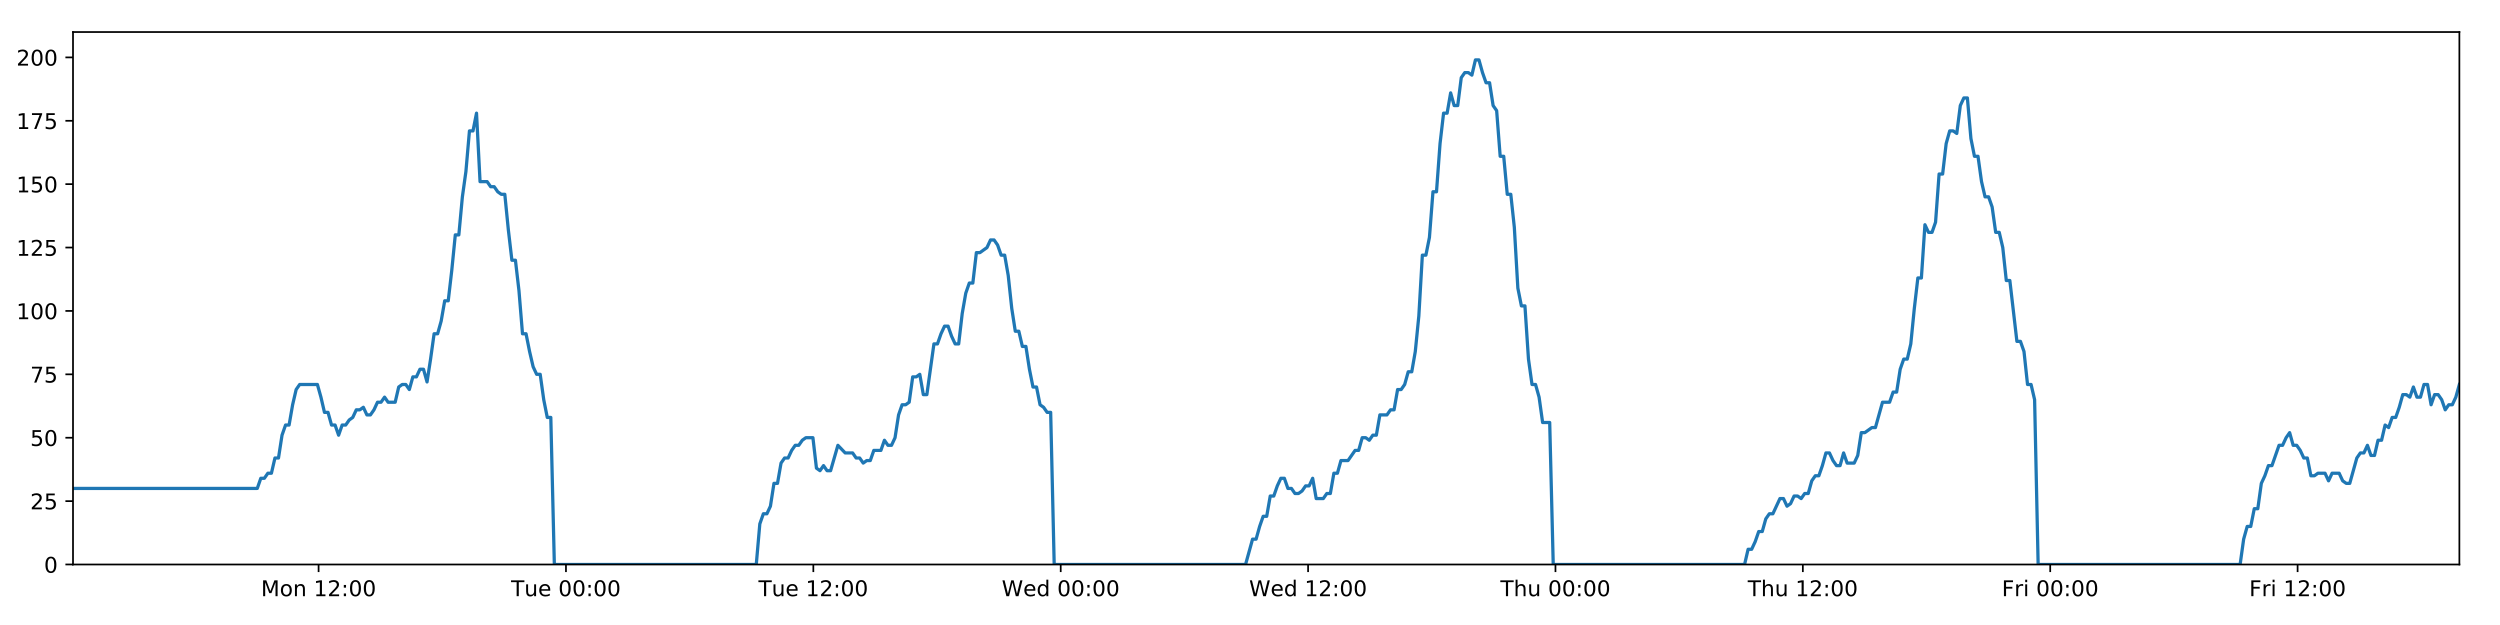
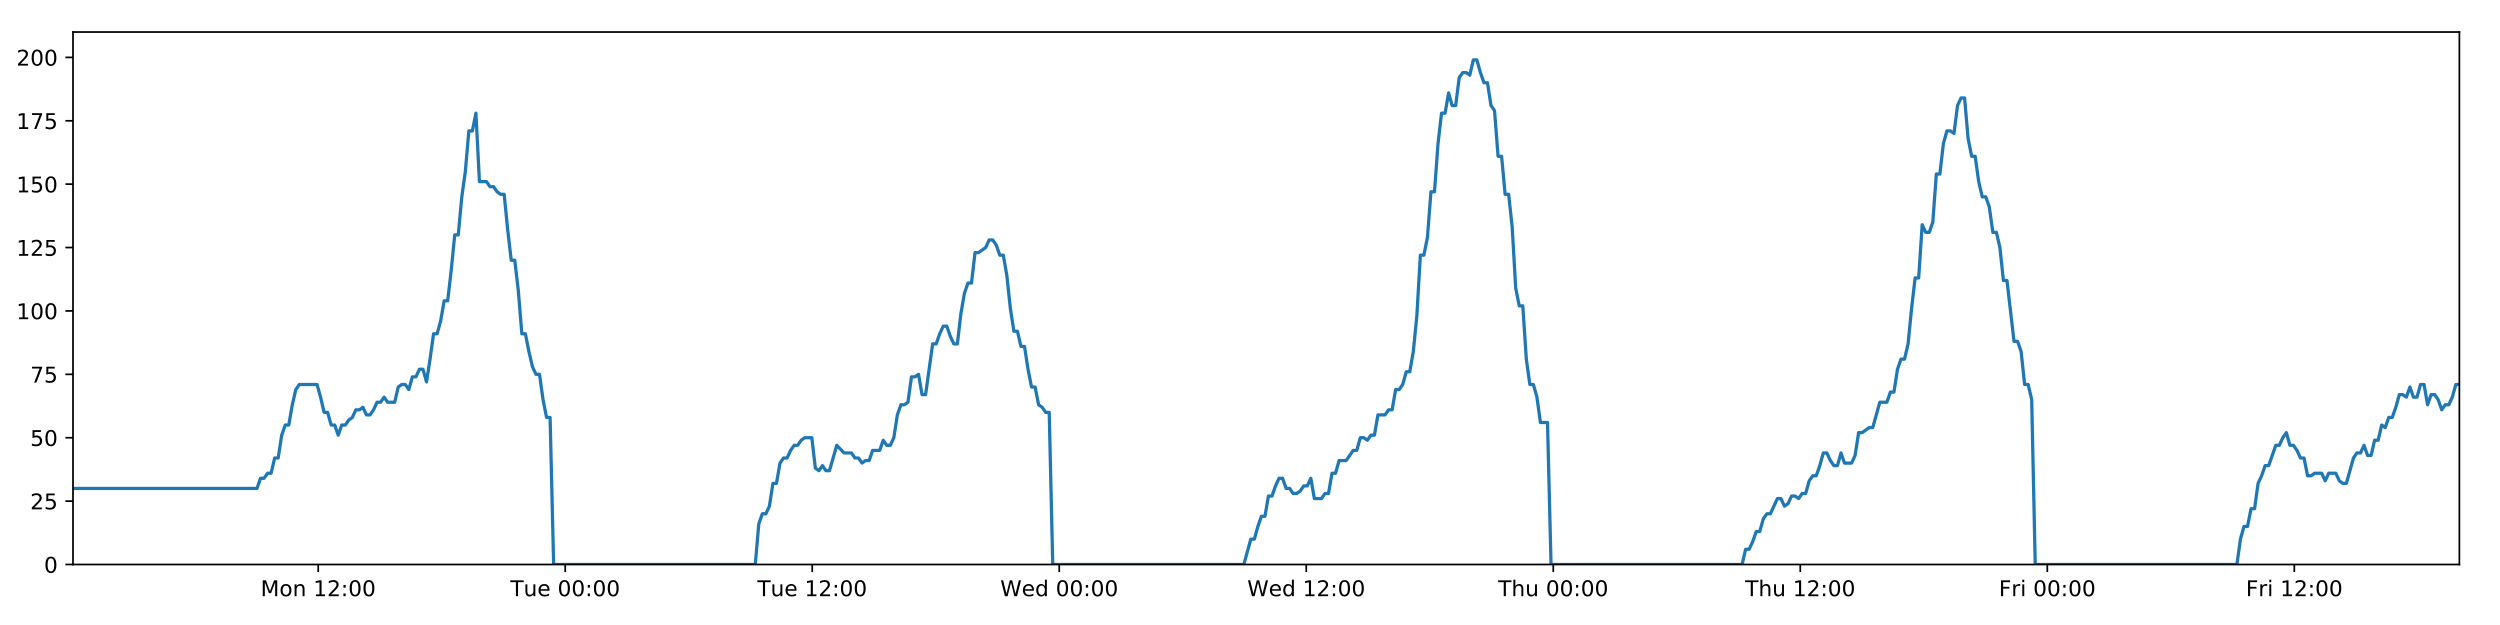
<svg xmlns="http://www.w3.org/2000/svg" xmlns:xlink="http://www.w3.org/1999/xlink" height="288pt" version="1.1" viewBox="0 0 1152 288" width="1152pt">
  <defs>
    <style type="text/css">
*{stroke-linecap:butt;stroke-linejoin:round;}
  </style>
  </defs>
  <g id="figure_1">
    <g id="patch_1">
      <path d="M 0 288  L 1152 288  L 1152 0  L 0 0  z " style="fill:#ffffff;" />
    </g>
    <g id="axes_1">
      <g id="patch_2">
        <path d="M 33.64 260.12  L 1133.28 260.12  L 1133.28 14.76  L 33.64 14.76  z " style="fill:#ffffff;" />
      </g>
      <g id="matplotlib.axis_1">
        <g id="xtick_1">
          <g id="line2d_1">
            <defs>
-               <path d="M 0 0  L 0 3.5  " id="m1a25dbedd3" style="stroke:#000000;stroke-width:0.8;" />
-             </defs>
-             <g>
-               <use style="stroke:#000000;stroke-width:0.8;" x="146.804" xlink:href="#m1a25dbedd3" y="260.12" />
+               <path d="M 0 0  L 0 3.5  " id="mf5a50bd9e0" style="stroke:#000000;stroke-width:0.8;" />
+             </defs>
+             <g>
+               <use style="stroke:#000000;stroke-width:0.8;" x="146.637" xlink:href="#mf5a50bd9e0" y="260.12" />
            </g>
          </g>
          <g id="text_1">
            <defs>
              <path d="M 9.812 72.906  L 24.516 72.906  L 43.109 23.297  L 61.812 72.906  L 76.516 72.906  L 76.516 0  L 66.891 0  L 66.891 64.016  L 48.094 14.016  L 38.188 14.016  L 19.391 64.016  L 19.391 0  L 9.812 0  z " id="DejaVuSans-77" />
              <path d="M 30.609 48.391  Q 23.391 48.391 19.188 42.75  Q 14.984 37.109 14.984 27.297  Q 14.984 17.484 19.156 11.844  Q 23.344 6.203 30.609 6.203  Q 37.797 6.203 41.984 11.859  Q 46.188 17.531 46.188 27.297  Q 46.188 37.016 41.984 42.703  Q 37.797 48.391 30.609 48.391  z M 30.609 56  Q 42.328 56 49.016 48.375  Q 55.719 40.766 55.719 27.297  Q 55.719 13.875 49.016 6.219  Q 42.328 -1.422 30.609 -1.422  Q 18.844 -1.422 12.172 6.219  Q 5.516 13.875 5.516 27.297  Q 5.516 40.766 12.172 48.375  Q 18.844 56 30.609 56  z " id="DejaVuSans-111" />
              <path d="M 54.891 33.016  L 54.891 0  L 45.906 0  L 45.906 32.719  Q 45.906 40.484 42.875 44.328  Q 39.844 48.188 33.797 48.188  Q 26.516 48.188 22.312 43.547  Q 18.109 38.922 18.109 30.906  L 18.109 0  L 9.078 0  L 9.078 54.688  L 18.109 54.688  L 18.109 46.188  Q 21.344 51.125 25.703 53.562  Q 30.078 56 35.797 56  Q 45.219 56 50.047 50.172  Q 54.891 44.344 54.891 33.016  z " id="DejaVuSans-110" />
              <path id="DejaVuSans-32" />
              <path d="M 12.406 8.297  L 28.516 8.297  L 28.516 63.922  L 10.984 60.406  L 10.984 69.391  L 28.422 72.906  L 38.281 72.906  L 38.281 8.297  L 54.391 8.297  L 54.391 0  L 12.406 0  z " id="DejaVuSans-49" />
              <path d="M 19.188 8.297  L 53.609 8.297  L 53.609 0  L 7.328 0  L 7.328 8.297  Q 12.938 14.109 22.625 23.891  Q 32.328 33.688 34.812 36.531  Q 39.547 41.844 41.422 45.531  Q 43.312 49.219 43.312 52.781  Q 43.312 58.594 39.234 62.25  Q 35.156 65.922 28.609 65.922  Q 23.969 65.922 18.812 64.312  Q 13.672 62.703 7.812 59.422  L 7.812 69.391  Q 13.766 71.781 18.938 73  Q 24.125 74.219 28.422 74.219  Q 39.75 74.219 46.484 68.547  Q 53.219 62.891 53.219 53.422  Q 53.219 48.922 51.531 44.891  Q 49.859 40.875 45.406 35.406  Q 44.188 33.984 37.641 27.219  Q 31.109 20.453 19.188 8.297  z " id="DejaVuSans-50" />
              <path d="M 11.719 12.406  L 22.016 12.406  L 22.016 0  L 11.719 0  z M 11.719 51.703  L 22.016 51.703  L 22.016 39.312  L 11.719 39.312  z " id="DejaVuSans-58" />
              <path d="M 31.781 66.406  Q 24.172 66.406 20.328 58.906  Q 16.5 51.422 16.5 36.375  Q 16.5 21.391 20.328 13.891  Q 24.172 6.391 31.781 6.391  Q 39.453 6.391 43.281 13.891  Q 47.125 21.391 47.125 36.375  Q 47.125 51.422 43.281 58.906  Q 39.453 66.406 31.781 66.406  z M 31.781 74.219  Q 44.047 74.219 50.516 64.516  Q 56.984 54.828 56.984 36.375  Q 56.984 17.969 50.516 8.266  Q 44.047 -1.422 31.781 -1.422  Q 19.531 -1.422 13.062 8.266  Q 6.594 17.969 6.594 36.375  Q 6.594 54.828 13.062 64.516  Q 19.531 74.219 31.781 74.219  z " id="DejaVuSans-48" />
            </defs>
-             <g transform="translate(120.2637 274.7184)scale(0.1 -0.1)">
+             <g transform="translate(120.0961 274.7184)scale(0.1 -0.1)">
              <use xlink:href="#DejaVuSans-77" />
              <use x="86.279" xlink:href="#DejaVuSans-111" />
              <use x="147.461" xlink:href="#DejaVuSans-110" />
              <use x="210.84" xlink:href="#DejaVuSans-32" />
              <use x="242.627" xlink:href="#DejaVuSans-49" />
              <use x="306.25" xlink:href="#DejaVuSans-50" />
              <use x="369.873" xlink:href="#DejaVuSans-58" />
              <use x="403.564" xlink:href="#DejaVuSans-48" />
              <use x="467.188" xlink:href="#DejaVuSans-48" />
            </g>
          </g>
        </g>
        <g id="xtick_2">
          <g id="line2d_2">
            <g>
-               <use style="stroke:#000000;stroke-width:0.8;" x="260.795" xlink:href="#m1a25dbedd3" y="260.12" />
+               <use style="stroke:#000000;stroke-width:0.8;" x="260.459" xlink:href="#mf5a50bd9e0" y="260.12" />
            </g>
          </g>
          <g id="text_2">
            <defs>
              <path d="M -0.297 72.906  L 61.375 72.906  L 61.375 64.594  L 35.5 64.594  L 35.5 0  L 25.594 0  L 25.594 64.594  L -0.297 64.594  z " id="DejaVuSans-84" />
              <path d="M 8.5 21.578  L 8.5 54.688  L 17.484 54.688  L 17.484 21.922  Q 17.484 14.156 20.5 10.266  Q 23.531 6.391 29.594 6.391  Q 36.859 6.391 41.078 11.031  Q 45.312 15.672 45.312 23.688  L 45.312 54.688  L 54.297 54.688  L 54.297 0  L 45.312 0  L 45.312 8.406  Q 42.047 3.422 37.719 1  Q 33.406 -1.422 27.688 -1.422  Q 18.266 -1.422 13.375 4.438  Q 8.5 10.297 8.5 21.578  z M 31.109 56  z " id="DejaVuSans-117" />
              <path d="M 56.203 29.594  L 56.203 25.203  L 14.891 25.203  Q 15.484 15.922 20.484 11.062  Q 25.484 6.203 34.422 6.203  Q 39.594 6.203 44.453 7.469  Q 49.312 8.734 54.109 11.281  L 54.109 2.781  Q 49.266 0.734 44.188 -0.344  Q 39.109 -1.422 33.891 -1.422  Q 20.797 -1.422 13.156 6.188  Q 5.516 13.812 5.516 26.812  Q 5.516 40.234 12.766 48.109  Q 20.016 56 32.328 56  Q 43.359 56 49.781 48.891  Q 56.203 41.797 56.203 29.594  z M 47.219 32.234  Q 47.125 39.594 43.094 43.984  Q 39.062 48.391 32.422 48.391  Q 24.906 48.391 20.391 44.141  Q 15.875 39.891 15.188 32.172  z " id="DejaVuSans-101" />
            </defs>
-             <g transform="translate(235.5094 274.7184)scale(0.1 -0.1)">
+             <g transform="translate(235.173 274.7184)scale(0.1 -0.1)">
              <use xlink:href="#DejaVuSans-84" />
              <use x="60.85" xlink:href="#DejaVuSans-117" />
              <use x="124.229" xlink:href="#DejaVuSans-101" />
              <use x="185.752" xlink:href="#DejaVuSans-32" />
              <use x="217.539" xlink:href="#DejaVuSans-48" />
              <use x="281.162" xlink:href="#DejaVuSans-48" />
              <use x="344.785" xlink:href="#DejaVuSans-58" />
              <use x="378.477" xlink:href="#DejaVuSans-48" />
              <use x="442.1" xlink:href="#DejaVuSans-48" />
            </g>
          </g>
        </g>
        <g id="xtick_3">
          <g id="line2d_3">
            <g>
-               <use style="stroke:#000000;stroke-width:0.8;" x="374.786" xlink:href="#m1a25dbedd3" y="260.12" />
+               <use style="stroke:#000000;stroke-width:0.8;" x="374.281" xlink:href="#mf5a50bd9e0" y="260.12" />
            </g>
          </g>
          <g id="text_3">
-             <g transform="translate(349.5004 274.7184)scale(0.1 -0.1)">
+             <g transform="translate(348.9953 274.7184)scale(0.1 -0.1)">
              <use xlink:href="#DejaVuSans-84" />
              <use x="60.85" xlink:href="#DejaVuSans-117" />
              <use x="124.229" xlink:href="#DejaVuSans-101" />
              <use x="185.752" xlink:href="#DejaVuSans-32" />
              <use x="217.539" xlink:href="#DejaVuSans-49" />
              <use x="281.162" xlink:href="#DejaVuSans-50" />
              <use x="344.785" xlink:href="#DejaVuSans-58" />
              <use x="378.477" xlink:href="#DejaVuSans-48" />
              <use x="442.1" xlink:href="#DejaVuSans-48" />
            </g>
          </g>
        </g>
        <g id="xtick_4">
          <g id="line2d_4">
            <g>
-               <use style="stroke:#000000;stroke-width:0.8;" x="488.777" xlink:href="#m1a25dbedd3" y="260.12" />
+               <use style="stroke:#000000;stroke-width:0.8;" x="488.103" xlink:href="#mf5a50bd9e0" y="260.12" />
            </g>
          </g>
          <g id="text_4">
            <defs>
              <path d="M 3.328 72.906  L 13.281 72.906  L 28.609 11.281  L 43.891 72.906  L 54.984 72.906  L 70.312 11.281  L 85.594 72.906  L 95.609 72.906  L 77.297 0  L 64.891 0  L 49.516 63.281  L 33.984 0  L 21.578 0  z " id="DejaVuSans-87" />
              <path d="M 45.406 46.391  L 45.406 75.984  L 54.391 75.984  L 54.391 0  L 45.406 0  L 45.406 8.203  Q 42.578 3.328 38.25 0.953  Q 33.938 -1.422 27.875 -1.422  Q 17.969 -1.422 11.734 6.484  Q 5.516 14.406 5.516 27.297  Q 5.516 40.188 11.734 48.094  Q 17.969 56 27.875 56  Q 33.938 56 38.25 53.625  Q 42.578 51.266 45.406 46.391  z M 14.797 27.297  Q 14.797 17.391 18.875 11.75  Q 22.953 6.109 30.078 6.109  Q 37.203 6.109 41.297 11.75  Q 45.406 17.391 45.406 27.297  Q 45.406 37.203 41.297 42.844  Q 37.203 48.484 30.078 48.484  Q 22.953 48.484 18.875 42.844  Q 14.797 37.203 14.797 27.297  z " id="DejaVuSans-100" />
            </defs>
-             <g transform="translate(461.5883 274.7184)scale(0.1 -0.1)">
+             <g transform="translate(460.9144 274.7184)scale(0.1 -0.1)">
              <use xlink:href="#DejaVuSans-87" />
              <use x="98.799" xlink:href="#DejaVuSans-101" />
              <use x="160.322" xlink:href="#DejaVuSans-100" />
              <use x="223.799" xlink:href="#DejaVuSans-32" />
              <use x="255.586" xlink:href="#DejaVuSans-48" />
              <use x="319.209" xlink:href="#DejaVuSans-48" />
              <use x="382.832" xlink:href="#DejaVuSans-58" />
              <use x="416.523" xlink:href="#DejaVuSans-48" />
              <use x="480.146" xlink:href="#DejaVuSans-48" />
            </g>
          </g>
        </g>
        <g id="xtick_5">
          <g id="line2d_5">
            <g>
-               <use style="stroke:#000000;stroke-width:0.8;" x="602.768" xlink:href="#m1a25dbedd3" y="260.12" />
+               <use style="stroke:#000000;stroke-width:0.8;" x="601.926" xlink:href="#mf5a50bd9e0" y="260.12" />
            </g>
          </g>
          <g id="text_5">
-             <g transform="translate(575.5793 274.7184)scale(0.1 -0.1)">
+             <g transform="translate(574.7366 274.7184)scale(0.1 -0.1)">
              <use xlink:href="#DejaVuSans-87" />
              <use x="98.799" xlink:href="#DejaVuSans-101" />
              <use x="160.322" xlink:href="#DejaVuSans-100" />
              <use x="223.799" xlink:href="#DejaVuSans-32" />
              <use x="255.586" xlink:href="#DejaVuSans-49" />
              <use x="319.209" xlink:href="#DejaVuSans-50" />
              <use x="382.832" xlink:href="#DejaVuSans-58" />
              <use x="416.523" xlink:href="#DejaVuSans-48" />
              <use x="480.146" xlink:href="#DejaVuSans-48" />
            </g>
          </g>
        </g>
        <g id="xtick_6">
          <g id="line2d_6">
            <g>
-               <use style="stroke:#000000;stroke-width:0.8;" x="716.759" xlink:href="#m1a25dbedd3" y="260.12" />
+               <use style="stroke:#000000;stroke-width:0.8;" x="715.748" xlink:href="#mf5a50bd9e0" y="260.12" />
            </g>
          </g>
          <g id="text_6">
            <defs>
              <path d="M 54.891 33.016  L 54.891 0  L 45.906 0  L 45.906 32.719  Q 45.906 40.484 42.875 44.328  Q 39.844 48.188 33.797 48.188  Q 26.516 48.188 22.312 43.547  Q 18.109 38.922 18.109 30.906  L 18.109 0  L 9.078 0  L 9.078 75.984  L 18.109 75.984  L 18.109 46.188  Q 21.344 51.125 25.703 53.562  Q 30.078 56 35.797 56  Q 45.219 56 50.047 50.172  Q 54.891 44.344 54.891 33.016  z " id="DejaVuSans-104" />
            </defs>
-             <g transform="translate(691.3696 274.7184)scale(0.1 -0.1)">
+             <g transform="translate(690.3581 274.7184)scale(0.1 -0.1)">
              <use xlink:href="#DejaVuSans-84" />
              <use x="61.084" xlink:href="#DejaVuSans-104" />
              <use x="124.463" xlink:href="#DejaVuSans-117" />
              <use x="187.842" xlink:href="#DejaVuSans-32" />
              <use x="219.629" xlink:href="#DejaVuSans-48" />
              <use x="283.252" xlink:href="#DejaVuSans-48" />
              <use x="346.875" xlink:href="#DejaVuSans-58" />
              <use x="380.566" xlink:href="#DejaVuSans-48" />
              <use x="444.189" xlink:href="#DejaVuSans-48" />
            </g>
          </g>
        </g>
        <g id="xtick_7">
          <g id="line2d_7">
            <g>
-               <use style="stroke:#000000;stroke-width:0.8;" x="830.75" xlink:href="#m1a25dbedd3" y="260.12" />
+               <use style="stroke:#000000;stroke-width:0.8;" x="829.57" xlink:href="#mf5a50bd9e0" y="260.12" />
            </g>
          </g>
          <g id="text_7">
-             <g transform="translate(805.3606 274.7184)scale(0.1 -0.1)">
+             <g transform="translate(804.1804 274.7184)scale(0.1 -0.1)">
              <use xlink:href="#DejaVuSans-84" />
              <use x="61.084" xlink:href="#DejaVuSans-104" />
              <use x="124.463" xlink:href="#DejaVuSans-117" />
              <use x="187.842" xlink:href="#DejaVuSans-32" />
              <use x="219.629" xlink:href="#DejaVuSans-49" />
              <use x="283.252" xlink:href="#DejaVuSans-50" />
              <use x="346.875" xlink:href="#DejaVuSans-58" />
              <use x="380.566" xlink:href="#DejaVuSans-48" />
              <use x="444.189" xlink:href="#DejaVuSans-48" />
            </g>
          </g>
        </g>
        <g id="xtick_8">
          <g id="line2d_8">
            <g>
-               <use style="stroke:#000000;stroke-width:0.8;" x="944.741" xlink:href="#m1a25dbedd3" y="260.12" />
+               <use style="stroke:#000000;stroke-width:0.8;" x="943.392" xlink:href="#mf5a50bd9e0" y="260.12" />
            </g>
          </g>
          <g id="text_8">
            <defs>
              <path d="M 9.812 72.906  L 51.703 72.906  L 51.703 64.594  L 19.672 64.594  L 19.672 43.109  L 48.578 43.109  L 48.578 34.812  L 19.672 34.812  L 19.672 0  L 9.812 0  z " id="DejaVuSans-70" />
              <path d="M 41.109 46.297  Q 39.594 47.172 37.812 47.578  Q 36.031 48 33.891 48  Q 26.266 48 22.188 43.047  Q 18.109 38.094 18.109 28.812  L 18.109 0  L 9.078 0  L 9.078 54.688  L 18.109 54.688  L 18.109 46.188  Q 20.953 51.172 25.484 53.578  Q 30.031 56 36.531 56  Q 37.453 56 38.578 55.875  Q 39.703 55.766 41.062 55.516  z " id="DejaVuSans-114" />
              <path d="M 9.422 54.688  L 18.406 54.688  L 18.406 0  L 9.422 0  z M 9.422 75.984  L 18.406 75.984  L 18.406 64.594  L 9.422 64.594  z " id="DejaVuSans-105" />
            </defs>
-             <g transform="translate(922.4282 274.7184)scale(0.1 -0.1)">
+             <g transform="translate(921.0792 274.7184)scale(0.1 -0.1)">
              <use xlink:href="#DejaVuSans-70" />
              <use x="57.41" xlink:href="#DejaVuSans-114" />
              <use x="98.523" xlink:href="#DejaVuSans-105" />
              <use x="126.307" xlink:href="#DejaVuSans-32" />
              <use x="158.094" xlink:href="#DejaVuSans-48" />
              <use x="221.717" xlink:href="#DejaVuSans-48" />
              <use x="285.34" xlink:href="#DejaVuSans-58" />
              <use x="319.031" xlink:href="#DejaVuSans-48" />
              <use x="382.654" xlink:href="#DejaVuSans-48" />
            </g>
          </g>
        </g>
        <g id="xtick_9">
          <g id="line2d_9">
            <g>
-               <use style="stroke:#000000;stroke-width:0.8;" x="1058.733" xlink:href="#m1a25dbedd3" y="260.12" />
+               <use style="stroke:#000000;stroke-width:0.8;" x="1057.215" xlink:href="#mf5a50bd9e0" y="260.12" />
            </g>
          </g>
          <g id="text_9">
-             <g transform="translate(1036.419 274.7184)scale(0.1 -0.1)">
+             <g transform="translate(1034.901 274.7184)scale(0.1 -0.1)">
              <use xlink:href="#DejaVuSans-70" />
              <use x="57.41" xlink:href="#DejaVuSans-114" />
              <use x="98.523" xlink:href="#DejaVuSans-105" />
              <use x="126.307" xlink:href="#DejaVuSans-32" />
              <use x="158.094" xlink:href="#DejaVuSans-49" />
              <use x="221.717" xlink:href="#DejaVuSans-50" />
              <use x="285.34" xlink:href="#DejaVuSans-58" />
              <use x="319.031" xlink:href="#DejaVuSans-48" />
              <use x="382.654" xlink:href="#DejaVuSans-48" />
            </g>
          </g>
        </g>
      </g>
      <g id="matplotlib.axis_2">
        <g id="ytick_1">
          <g id="line2d_10">
            <defs>
-               <path d="M 0 0  L -3.5 0  " id="m113c2951ff" style="stroke:#000000;stroke-width:0.8;" />
-             </defs>
-             <g>
-               <use style="stroke:#000000;stroke-width:0.8;" x="33.64" xlink:href="#m113c2951ff" y="260.12" />
+               <path d="M 0 0  L -3.5 0  " id="mc73fab2842" style="stroke:#000000;stroke-width:0.8;" />
+             </defs>
+             <g>
+               <use style="stroke:#000000;stroke-width:0.8;" x="33.64" xlink:href="#mc73fab2842" y="260.12" />
            </g>
          </g>
          <g id="text_10">
            <g transform="translate(20.2775 263.9192)scale(0.1 -0.1)">
              <use xlink:href="#DejaVuSans-48" />
            </g>
          </g>
        </g>
        <g id="ytick_2">
          <g id="line2d_11">
            <g>
-               <use style="stroke:#000000;stroke-width:0.8;" x="33.64" xlink:href="#m113c2951ff" y="230.91" />
+               <use style="stroke:#000000;stroke-width:0.8;" x="33.64" xlink:href="#mc73fab2842" y="230.91" />
            </g>
          </g>
          <g id="text_11">
            <defs>
              <path d="M 10.797 72.906  L 49.516 72.906  L 49.516 64.594  L 19.828 64.594  L 19.828 46.734  Q 21.969 47.469 24.109 47.828  Q 26.266 48.188 28.422 48.188  Q 40.625 48.188 47.75 41.5  Q 54.891 34.812 54.891 23.391  Q 54.891 11.625 47.562 5.094  Q 40.234 -1.422 26.906 -1.422  Q 22.312 -1.422 17.547 -0.641  Q 12.797 0.141 7.719 1.703  L 7.719 11.625  Q 12.109 9.234 16.797 8.062  Q 21.484 6.891 26.703 6.891  Q 35.156 6.891 40.078 11.328  Q 45.016 15.766 45.016 23.391  Q 45.016 31 40.078 35.438  Q 35.156 39.891 26.703 39.891  Q 22.75 39.891 18.812 39.016  Q 14.891 38.141 10.797 36.281  z " id="DejaVuSans-53" />
            </defs>
            <g transform="translate(13.915 234.7097)scale(0.1 -0.1)">
              <use xlink:href="#DejaVuSans-50" />
              <use x="63.623" xlink:href="#DejaVuSans-53" />
            </g>
          </g>
        </g>
        <g id="ytick_3">
          <g id="line2d_12">
            <g>
-               <use style="stroke:#000000;stroke-width:0.8;" x="33.64" xlink:href="#m113c2951ff" y="201.701" />
+               <use style="stroke:#000000;stroke-width:0.8;" x="33.64" xlink:href="#mc73fab2842" y="201.701" />
            </g>
          </g>
          <g id="text_12">
            <g transform="translate(13.915 205.5002)scale(0.1 -0.1)">
              <use xlink:href="#DejaVuSans-53" />
              <use x="63.623" xlink:href="#DejaVuSans-48" />
            </g>
          </g>
        </g>
        <g id="ytick_4">
          <g id="line2d_13">
            <g>
-               <use style="stroke:#000000;stroke-width:0.8;" x="33.64" xlink:href="#m113c2951ff" y="172.491" />
+               <use style="stroke:#000000;stroke-width:0.8;" x="33.64" xlink:href="#mc73fab2842" y="172.491" />
            </g>
          </g>
          <g id="text_13">
            <defs>
              <path d="M 8.203 72.906  L 55.078 72.906  L 55.078 68.703  L 28.609 0  L 18.312 0  L 43.219 64.594  L 8.203 64.594  z " id="DejaVuSans-55" />
            </defs>
            <g transform="translate(13.915 176.2906)scale(0.1 -0.1)">
              <use xlink:href="#DejaVuSans-55" />
              <use x="63.623" xlink:href="#DejaVuSans-53" />
            </g>
          </g>
        </g>
        <g id="ytick_5">
          <g id="line2d_14">
            <g>
-               <use style="stroke:#000000;stroke-width:0.8;" x="33.64" xlink:href="#m113c2951ff" y="143.282" />
+               <use style="stroke:#000000;stroke-width:0.8;" x="33.64" xlink:href="#mc73fab2842" y="143.282" />
            </g>
          </g>
          <g id="text_14">
            <g transform="translate(7.5525 147.0811)scale(0.1 -0.1)">
              <use xlink:href="#DejaVuSans-49" />
              <use x="63.623" xlink:href="#DejaVuSans-48" />
              <use x="127.246" xlink:href="#DejaVuSans-48" />
            </g>
          </g>
        </g>
        <g id="ytick_6">
          <g id="line2d_15">
            <g>
-               <use style="stroke:#000000;stroke-width:0.8;" x="33.64" xlink:href="#m113c2951ff" y="114.072" />
+               <use style="stroke:#000000;stroke-width:0.8;" x="33.64" xlink:href="#mc73fab2842" y="114.072" />
            </g>
          </g>
          <g id="text_15">
            <g transform="translate(7.5525 117.8716)scale(0.1 -0.1)">
              <use xlink:href="#DejaVuSans-49" />
              <use x="63.623" xlink:href="#DejaVuSans-50" />
              <use x="127.246" xlink:href="#DejaVuSans-53" />
            </g>
          </g>
        </g>
        <g id="ytick_7">
          <g id="line2d_16">
            <g>
-               <use style="stroke:#000000;stroke-width:0.8;" x="33.64" xlink:href="#m113c2951ff" y="84.863" />
+               <use style="stroke:#000000;stroke-width:0.8;" x="33.64" xlink:href="#mc73fab2842" y="84.863" />
            </g>
          </g>
          <g id="text_16">
            <g transform="translate(7.5525 88.66208)scale(0.1 -0.1)">
              <use xlink:href="#DejaVuSans-49" />
              <use x="63.623" xlink:href="#DejaVuSans-53" />
              <use x="127.246" xlink:href="#DejaVuSans-48" />
            </g>
          </g>
        </g>
        <g id="ytick_8">
          <g id="line2d_17">
            <g>
-               <use style="stroke:#000000;stroke-width:0.8;" x="33.64" xlink:href="#m113c2951ff" y="55.653" />
+               <use style="stroke:#000000;stroke-width:0.8;" x="33.64" xlink:href="#mc73fab2842" y="55.653" />
            </g>
          </g>
          <g id="text_17">
            <g transform="translate(7.5525 59.45255)scale(0.1 -0.1)">
              <use xlink:href="#DejaVuSans-49" />
              <use x="63.623" xlink:href="#DejaVuSans-55" />
              <use x="127.246" xlink:href="#DejaVuSans-53" />
            </g>
          </g>
        </g>
        <g id="ytick_9">
          <g id="line2d_18">
            <g>
-               <use style="stroke:#000000;stroke-width:0.8;" x="33.64" xlink:href="#m113c2951ff" y="26.444" />
+               <use style="stroke:#000000;stroke-width:0.8;" x="33.64" xlink:href="#mc73fab2842" y="26.444" />
            </g>
          </g>
          <g id="text_18">
            <g transform="translate(7.5525 30.24303)scale(0.1 -0.1)">
              <use xlink:href="#DejaVuSans-50" />
              <use x="63.623" xlink:href="#DejaVuSans-48" />
              <use x="127.246" xlink:href="#DejaVuSans-48" />
            </g>
          </g>
        </g>
      </g>
      <g id="line2d_19">
-         <path clip-path="url(#p7746d83871)" d="M 33.64 225.069  L 118.544 225.069  L 120.177 220.395  L 121.808 220.395  L 123.439 218.058  L 125.067 218.058  L 126.694 211.048  L 128.325 211.048  L 129.954 200.533  L 131.581 195.859  L 133.21 195.859  L 134.839 186.512  L 136.467 179.502  L 138.098 177.165  L 146.256 177.165  L 147.885 183.007  L 149.517 190.017  L 151.145 190.017  L 152.772 195.859  L 154.403 195.859  L 156.031 200.533  L 157.661 195.859  L 159.292 195.859  L 160.92 193.522  L 162.548 192.354  L 164.176 188.849  L 165.804 188.849  L 167.433 187.68  L 169.063 191.186  L 170.691 191.186  L 172.323 188.849  L 173.951 185.344  L 175.578 185.344  L 177.209 183.007  L 178.838 185.344  L 182.093 185.344  L 183.724 178.333  L 185.353 177.165  L 186.985 177.165  L 188.616 179.502  L 190.247 173.66  L 191.881 173.66  L 193.512 170.155  L 195.148 170.155  L 196.779 175.997  L 198.407 165.481  L 200.035 153.797  L 201.662 153.797  L 203.29 147.955  L 204.919 138.608  L 206.547 138.608  L 208.175 124.588  L 209.805 108.23  L 211.433 108.23  L 213.065 90.705  L 214.694 79.021  L 216.322 60.327  L 217.951 60.327  L 219.579 52.148  L 221.206 83.694  L 224.464 83.694  L 226.095 86.031  L 227.724 86.031  L 229.355 88.368  L 230.985 89.536  L 232.613 89.536  L 234.243 105.894  L 235.878 119.914  L 237.506 119.914  L 239.137 133.935  L 240.768 153.797  L 242.401 153.797  L 244.03 161.976  L 245.661 168.986  L 247.289 172.491  L 248.92 172.491  L 250.552 184.175  L 252.181 192.354  L 253.809 192.354  L 255.443 260.12  L 348.49 260.12  L 350.121 241.426  L 351.752 236.752  L 353.383 236.752  L 355.013 233.247  L 356.641 222.732  L 358.271 222.732  L 359.902 213.385  L 361.533 211.048  L 363.165 211.048  L 364.8 207.543  L 366.434 205.206  L 368.065 205.206  L 369.693 202.869  L 371.328 201.701  L 374.591 201.701  L 376.219 215.722  L 377.848 216.89  L 379.48 214.553  L 381.109 216.89  L 382.738 216.89  L 386.102 205.206  L 389.465 208.711  L 392.884 208.711  L 394.511 211.048  L 396.141 211.048  L 397.769 213.385  L 399.397 212.216  L 401.028 212.216  L 402.659 207.543  L 405.917 207.543  L 407.544 202.869  L 409.176 205.206  L 410.804 205.206  L 412.434 201.701  L 414.062 191.186  L 415.691 186.512  L 417.318 186.512  L 418.947 185.344  L 420.575 173.66  L 422.207 173.66  L 423.837 172.491  L 425.468 181.838  L 427.096 181.838  L 430.354 158.471  L 431.983 158.471  L 433.614 153.797  L 435.243 150.292  L 436.872 150.292  L 438.502 154.966  L 440.132 158.471  L 441.76 158.471  L 443.392 144.45  L 445.024 135.103  L 446.653 130.43  L 448.281 130.43  L 449.911 116.409  L 451.539 116.409  L 454.802 114.072  L 456.433 110.567  L 458.065 110.567  L 459.695 112.904  L 461.326 117.578  L 462.955 117.578  L 464.586 126.925  L 466.215 142.114  L 467.845 152.629  L 469.476 152.629  L 471.103 159.639  L 472.738 159.639  L 474.365 170.155  L 475.996 178.333  L 477.627 178.333  L 479.256 186.512  L 480.887 187.68  L 482.518 190.017  L 484.146 190.017  L 485.773 260.12  L 573.953 260.12  L 577.182 248.436  L 578.81 248.436  L 580.438 242.594  L 582.066 237.921  L 583.694 237.921  L 585.323 228.574  L 586.952 228.574  L 588.58 223.9  L 590.207 220.395  L 591.836 220.395  L 593.464 225.069  L 595.094 225.069  L 596.724 227.405  L 598.355 227.405  L 599.988 226.237  L 601.619 223.9  L 603.247 223.9  L 604.876 220.395  L 606.504 229.742  L 609.762 229.742  L 611.394 227.405  L 613.024 227.405  L 614.652 218.058  L 616.283 218.058  L 617.912 212.216  L 621.171 212.216  L 624.43 207.543  L 626.068 207.543  L 627.701 201.701  L 629.334 201.701  L 630.963 202.869  L 632.591 200.533  L 634.218 200.533  L 635.846 191.186  L 639.103 191.186  L 640.758 188.849  L 642.386 188.849  L 644.014 179.502  L 645.648 179.502  L 647.278 177.165  L 648.906 171.323  L 650.538 171.323  L 652.166 161.976  L 653.796 145.619  L 655.424 117.578  L 657.052 117.578  L 658.682 109.399  L 660.31 88.368  L 661.938 88.368  L 663.571 66.169  L 665.2 52.148  L 666.829 52.148  L 668.457 42.801  L 670.085 48.643  L 671.717 48.643  L 673.348 35.791  L 674.976 33.454  L 676.607 33.454  L 678.24 34.622  L 679.872 27.612  L 681.507 27.612  L 683.135 33.454  L 684.766 38.128  L 686.394 38.128  L 688.026 48.643  L 689.654 50.98  L 691.282 72.011  L 692.91 72.011  L 694.541 89.536  L 696.169 89.536  L 697.798 104.725  L 699.427 132.766  L 701.057 140.945  L 702.69 140.945  L 704.321 165.481  L 705.948 177.165  L 707.577 177.165  L 709.209 183.007  L 710.839 194.691  L 714.099 194.691  L 715.728 260.12  L 803.899 260.12  L 805.529 253.11  L 807.16 253.11  L 808.788 249.605  L 810.42 244.931  L 812.047 244.931  L 813.676 239.089  L 815.306 236.752  L 816.935 236.752  L 820.191 229.742  L 821.822 229.742  L 823.453 233.247  L 825.085 232.079  L 826.714 228.574  L 828.344 228.574  L 829.973 229.742  L 831.601 227.405  L 833.234 227.405  L 834.863 221.563  L 836.49 219.227  L 838.126 219.227  L 839.753 214.553  L 841.382 208.711  L 843.01 208.711  L 844.638 212.216  L 846.267 214.553  L 847.899 214.553  L 849.529 208.711  L 851.157 213.385  L 854.415 213.385  L 856.045 209.88  L 857.677 199.364  L 859.304 199.364  L 862.566 197.027  L 864.195 197.027  L 867.456 185.344  L 870.718 185.344  L 872.346 180.67  L 873.976 180.67  L 875.605 170.155  L 877.235 165.481  L 878.863 165.481  L 880.492 158.471  L 882.119 142.114  L 883.748 128.093  L 885.375 128.093  L 887.008 103.557  L 888.643 107.062  L 890.275 107.062  L 891.906 102.389  L 893.537 80.189  L 895.165 80.189  L 896.794 66.169  L 898.422 60.327  L 900.05 60.327  L 901.681 61.495  L 903.311 48.643  L 904.939 45.138  L 906.571 45.138  L 908.199 63.832  L 909.827 72.011  L 911.456 72.011  L 913.086 83.694  L 914.714 90.705  L 916.346 90.705  L 917.973 95.378  L 919.613 107.062  L 921.247 107.062  L 922.875 114.072  L 924.503 129.261  L 926.133 129.261  L 929.388 157.302  L 931.021 157.302  L 932.653 161.976  L 934.284 177.165  L 935.915 177.165  L 937.545 184.175  L 939.175 260.12  L 1032.247 260.12  L 1033.875 248.436  L 1035.507 242.594  L 1037.139 242.594  L 1038.767 234.416  L 1040.394 234.416  L 1042.023 222.732  L 1043.65 219.227  L 1045.281 214.553  L 1046.913 214.553  L 1050.178 205.206  L 1051.809 205.206  L 1053.438 201.701  L 1055.069 199.364  L 1056.698 205.206  L 1058.327 205.206  L 1059.956 207.543  L 1061.587 211.048  L 1063.218 211.048  L 1064.851 219.227  L 1066.48 219.227  L 1068.109 218.058  L 1071.367 218.058  L 1072.994 221.563  L 1074.623 218.058  L 1077.88 218.058  L 1079.509 221.563  L 1081.138 222.732  L 1082.766 222.732  L 1086.025 211.048  L 1087.653 208.711  L 1089.283 208.711  L 1090.911 205.206  L 1092.539 209.88  L 1094.166 209.88  L 1095.795 202.869  L 1097.425 202.869  L 1099.055 195.859  L 1100.683 197.027  L 1102.312 192.354  L 1103.941 192.354  L 1105.57 187.68  L 1107.2 181.838  L 1108.828 181.838  L 1110.458 183.007  L 1112.087 178.333  L 1113.719 183.007  L 1115.35 183.007  L 1116.979 177.165  L 1118.608 177.165  L 1120.24 186.512  L 1121.872 181.838  L 1123.501 181.838  L 1125.13 184.175  L 1126.76 188.849  L 1128.389 186.512  L 1130.021 186.512  L 1131.649 183.007  L 1133.28 177.165  L 1133.28 177.165  " style="fill:none;stroke:#1f77b4;stroke-linecap:square;stroke-width:1.5;" />
+         <path clip-path="url(#p8660987809)" d="M 33.64 225.069  L 118.418 225.069  L 120.049 220.395  L 121.678 220.395  L 123.306 218.058  L 124.931 218.058  L 126.557 211.048  L 128.185 211.048  L 129.811 200.533  L 131.436 195.859  L 133.063 195.859  L 134.689 186.512  L 136.315 179.502  L 137.944 177.165  L 146.089 177.165  L 147.716 183.007  L 149.346 190.017  L 150.971 190.017  L 152.596 195.859  L 154.224 195.859  L 155.85 200.533  L 157.478 195.859  L 159.106 195.859  L 160.732 193.522  L 162.357 192.354  L 163.983 188.849  L 165.608 188.849  L 167.235 187.68  L 168.863 191.186  L 170.488 191.186  L 172.117 188.849  L 173.743 185.344  L 175.368 185.344  L 176.997 183.007  L 178.623 185.344  L 181.873 185.344  L 183.502 178.333  L 185.129 177.165  L 186.758 177.165  L 188.386 179.502  L 190.015 173.66  L 191.646 173.66  L 193.276 170.155  L 194.909 170.155  L 196.537 175.997  L 198.163 165.481  L 199.788 153.797  L 201.414 153.797  L 203.039 147.955  L 204.665 138.608  L 206.291 138.608  L 207.917 124.588  L 209.544 108.23  L 211.17 108.23  L 212.8 90.705  L 214.426 79.021  L 216.051 60.327  L 217.678 60.327  L 219.303 52.148  L 220.928 83.694  L 224.181 83.694  L 225.81 86.031  L 227.436 86.031  L 229.066 88.368  L 230.692 89.536  L 232.318 89.536  L 233.946 105.894  L 235.578 119.914  L 237.205 119.914  L 238.833 133.935  L 240.462 153.797  L 242.092 153.797  L 243.718 161.976  L 245.347 168.986  L 246.972 172.491  L 248.602 172.491  L 250.231 184.175  L 251.857 192.354  L 253.483 192.354  L 255.114 260.12  L 348.024 260.12  L 349.652 241.426  L 351.281 236.752  L 352.91 236.752  L 354.537 233.247  L 356.163 222.732  L 357.791 222.732  L 359.418 213.385  L 361.047 211.048  L 362.677 211.048  L 364.31 207.543  L 365.941 205.206  L 367.57 205.206  L 369.195 202.869  L 370.828 201.701  L 374.086 201.701  L 375.711 215.722  L 377.339 216.89  L 378.968 214.553  L 380.594 216.89  L 382.221 216.89  L 385.581 205.206  L 388.938 208.711  L 392.352 208.711  L 393.977 211.048  L 395.604 211.048  L 397.23 213.385  L 398.855 212.216  L 400.484 212.216  L 402.112 207.543  L 405.365 207.543  L 406.991 202.869  L 408.62 205.206  L 410.246 205.206  L 411.873 201.701  L 413.499 191.186  L 415.125 186.512  L 416.75 186.512  L 418.376 185.344  L 420.002 173.66  L 421.632 173.66  L 423.259 172.491  L 424.888 181.838  L 426.514 181.838  L 429.767 158.471  L 431.393 158.471  L 433.022 153.797  L 434.648 150.292  L 436.274 150.292  L 437.903 154.966  L 439.53 158.471  L 441.156 158.471  L 442.785 144.45  L 444.414 135.103  L 446.041 130.43  L 447.668 130.43  L 449.294 116.409  L 450.921 116.409  L 454.178 114.072  L 455.807 110.567  L 457.437 110.567  L 459.064 112.904  L 460.693 117.578  L 462.319 117.578  L 463.948 126.925  L 465.574 142.114  L 467.202 152.629  L 468.83 152.629  L 470.455 159.639  L 472.087 159.639  L 473.713 170.155  L 475.341 178.333  L 476.97 178.333  L 478.596 186.512  L 480.225 187.68  L 481.853 190.017  L 483.479 190.017  L 485.104 260.12  L 573.153 260.12  L 576.377 248.436  L 578.003 248.436  L 579.628 242.594  L 581.254 237.921  L 582.88 237.921  L 584.506 228.574  L 586.133 228.574  L 587.758 223.9  L 589.383 220.395  L 591.01 220.395  L 592.636 225.069  L 594.263 225.069  L 595.89 227.405  L 597.519 227.405  L 599.149 226.237  L 600.778 223.9  L 602.404 223.9  L 604.03 220.395  L 605.656 229.742  L 608.909 229.742  L 610.538 227.405  L 612.166 227.405  L 613.792 218.058  L 615.42 218.058  L 617.047 212.216  L 620.301 212.216  L 623.556 207.543  L 625.191 207.543  L 626.821 201.701  L 628.452 201.701  L 630.078 202.869  L 631.704 200.533  L 633.329 200.533  L 634.954 191.186  L 638.206 191.186  L 639.859 188.849  L 641.485 188.849  L 643.11 179.502  L 644.741 179.502  L 646.369 177.165  L 647.995 171.323  L 649.625 171.323  L 651.25 161.976  L 652.877 145.619  L 654.503 117.578  L 656.129 117.578  L 657.756 109.399  L 659.382 88.368  L 661.008 88.368  L 662.638 66.169  L 664.265 52.148  L 665.891 52.148  L 667.517 42.801  L 669.143 48.643  L 670.772 48.643  L 672.401 35.791  L 674.026 33.454  L 675.655 33.454  L 677.286 34.622  L 678.915 27.612  L 680.548 27.612  L 682.173 33.454  L 683.802 38.128  L 685.427 38.128  L 687.058 48.643  L 688.682 50.98  L 690.308 72.011  L 691.934 72.011  L 693.562 89.536  L 695.188 89.536  L 696.815 104.725  L 698.442 132.766  L 700.069 140.945  L 701.699 140.945  L 703.328 165.481  L 704.953 177.165  L 706.579 177.165  L 708.209 183.007  L 709.836 194.691  L 713.092 194.691  L 714.718 260.12  L 802.759 260.12  L 804.386 253.11  L 806.014 253.11  L 807.64 249.605  L 809.27 244.931  L 810.895 244.931  L 812.521 239.089  L 814.149 236.752  L 815.775 236.752  L 819.026 229.742  L 820.655 229.742  L 822.283 233.247  L 823.913 232.079  L 825.54 228.574  L 827.168 228.574  L 828.794 229.742  L 830.419 227.405  L 832.05 227.405  L 833.676 221.563  L 835.302 219.227  L 836.934 219.227  L 838.56 214.553  L 840.186 208.711  L 841.811 208.711  L 843.437 212.216  L 845.064 214.553  L 846.693 214.553  L 848.321 208.711  L 849.947 213.385  L 853.2 213.385  L 854.827 209.88  L 856.457 199.364  L 858.082 199.364  L 861.339 197.027  L 862.965 197.027  L 866.222 185.344  L 869.478 185.344  L 871.104 180.67  L 872.731 180.67  L 874.358 170.155  L 875.986 165.481  L 877.611 165.481  L 879.238 158.471  L 880.863 142.114  L 882.489 128.093  L 884.114 128.093  L 885.745 103.557  L 887.377 107.062  L 889.006 107.062  L 890.635 102.389  L 892.264 80.189  L 893.889 80.189  L 895.516 66.169  L 897.141 60.327  L 898.767 60.327  L 900.395 61.495  L 902.023 48.643  L 903.649 45.138  L 905.278 45.138  L 906.904 63.832  L 908.53 72.011  L 910.156 72.011  L 911.783 83.694  L 913.41 90.705  L 915.039 90.705  L 916.664 95.378  L 918.302 107.062  L 919.933 107.062  L 921.559 114.072  L 923.184 129.261  L 924.811 129.261  L 928.062 157.302  L 929.693 157.302  L 931.322 161.976  L 932.951 177.165  L 934.579 177.165  L 936.207 184.175  L 937.834 260.12  L 1030.769 260.12  L 1032.394 248.436  L 1034.023 242.594  L 1035.653 242.594  L 1037.279 234.416  L 1038.903 234.416  L 1040.53 222.732  L 1042.155 219.227  L 1043.783 214.553  L 1045.413 214.553  L 1048.673 205.206  L 1050.302 205.206  L 1051.928 201.701  L 1053.557 199.364  L 1055.184 205.206  L 1056.81 205.206  L 1058.436 207.543  L 1060.065 211.048  L 1061.693 211.048  L 1063.325 219.227  L 1064.951 219.227  L 1066.577 218.058  L 1069.83 218.058  L 1071.455 221.563  L 1073.082 218.058  L 1076.334 218.058  L 1077.961 221.563  L 1079.587 222.732  L 1081.213 222.732  L 1084.467 211.048  L 1086.092 208.711  L 1087.72 208.711  L 1089.345 205.206  L 1090.971 209.88  L 1092.596 209.88  L 1094.222 202.869  L 1095.85 202.869  L 1097.477 195.859  L 1099.103 197.027  L 1100.73 192.354  L 1102.357 192.354  L 1103.983 187.68  L 1105.611 181.838  L 1107.236 181.838  L 1108.863 183.007  L 1110.49 178.333  L 1112.12 183.007  L 1113.748 183.007  L 1115.375 177.165  L 1117.001 177.165  L 1118.631 186.512  L 1120.261 181.838  L 1121.887 181.838  L 1123.514 184.175  L 1125.142 188.849  L 1126.768 186.512  L 1128.398 186.512  L 1130.023 183.007  L 1131.652 177.165  L 1133.28 177.165  L 1133.28 177.165  " style="fill:none;stroke:#1f77b4;stroke-linecap:square;stroke-width:1.5;" />
      </g>
      <g id="patch_3">
        <path d="M 33.64 260.12  L 33.64 14.76  " style="fill:none;stroke:#000000;stroke-linecap:square;stroke-linejoin:miter;stroke-width:0.8;" />
      </g>
      <g id="patch_4">
        <path d="M 1133.28 260.12  L 1133.28 14.76  " style="fill:none;stroke:#000000;stroke-linecap:square;stroke-linejoin:miter;stroke-width:0.8;" />
      </g>
      <g id="patch_5">
        <path d="M 33.64 260.12  L 1133.28 260.12  " style="fill:none;stroke:#000000;stroke-linecap:square;stroke-linejoin:miter;stroke-width:0.8;" />
      </g>
      <g id="patch_6">
        <path d="M 33.64 14.76  L 1133.28 14.76  " style="fill:none;stroke:#000000;stroke-linecap:square;stroke-linejoin:miter;stroke-width:0.8;" />
      </g>
    </g>
  </g>
  <defs>
-     <clipPath id="p7746d83871">
+     <clipPath id="p8660987809">
      <rect height="245.36" width="1099.64" x="33.64" y="14.76" />
    </clipPath>
  </defs>
</svg>
